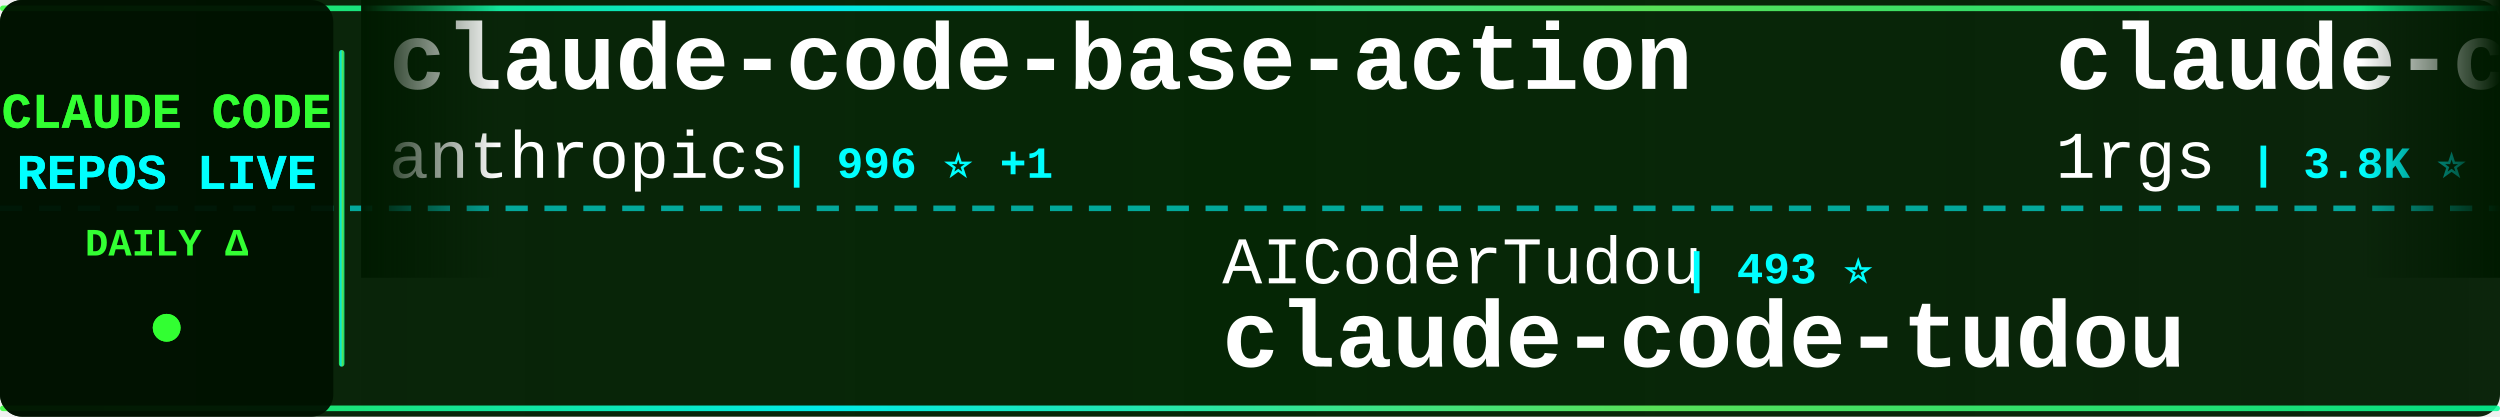
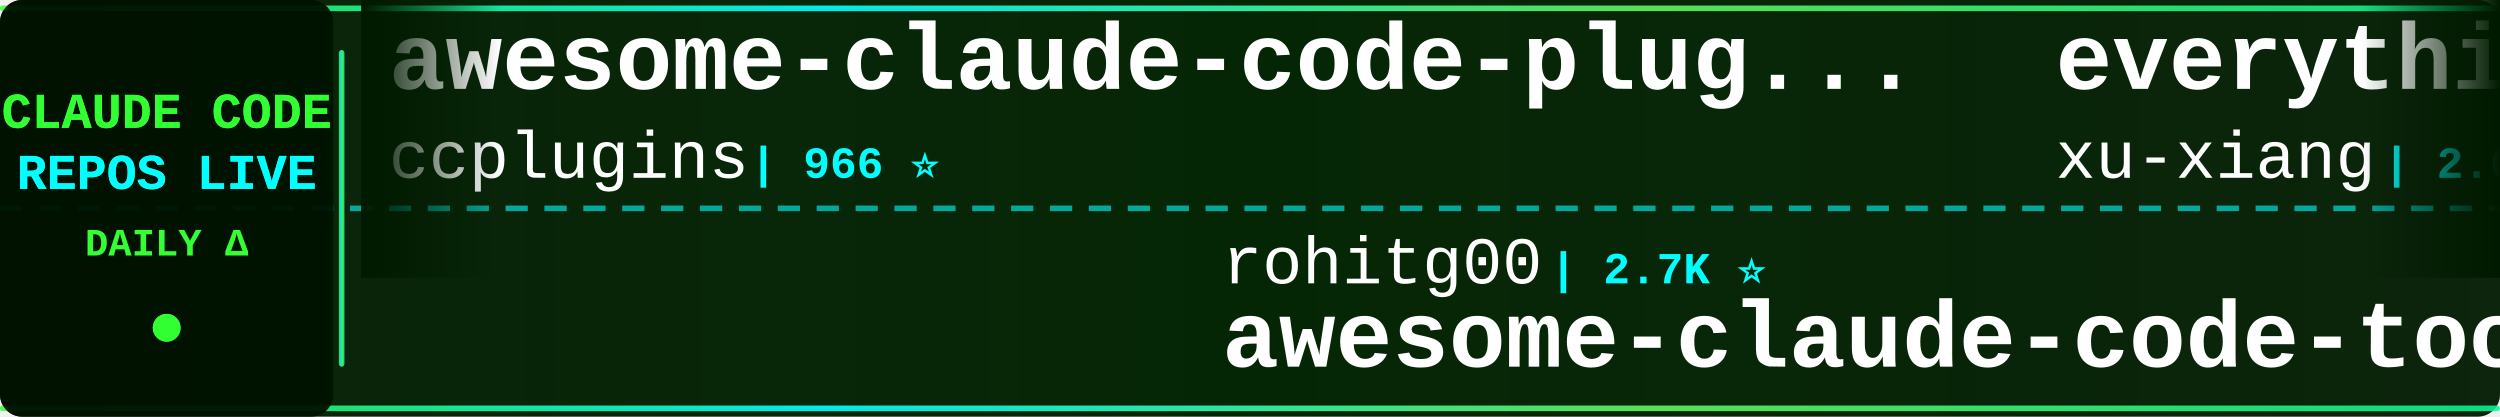
<svg xmlns="http://www.w3.org/2000/svg" width="900" height="150">
  <defs>
    <linearGradient id="tickerBg" x1="0%" y1="0%" x2="100%" y2="0%">
      <stop offset="0%" style="stop-color:#001a00;stop-opacity:0.95" />
      <stop offset="50%" style="stop-color:#002200;stop-opacity:0.98" />
      <stop offset="100%" style="stop-color:#001a00;stop-opacity:0.95" />
    </linearGradient>
    <linearGradient id="borderGrad" x1="0%" y1="0%" x2="100%" y2="0%">
      <stop offset="0%" style="stop-color:#33ff33;stop-opacity:0.85">
        <animate attributeName="stop-opacity" values="0.85;1;0.85" dur="2s" repeatCount="indefinite" />
      </stop>
      <stop offset="33%" style="stop-color:#00ffff;stop-opacity:0.9">
        <animate attributeName="stop-opacity" values="0.9;1;0.9" dur="2.2s" repeatCount="indefinite" />
      </stop>
      <stop offset="66%" style="stop-color:#66ff66;stop-opacity:0.85">
        <animate attributeName="stop-opacity" values="0.85;1;0.85" dur="1.8s" repeatCount="indefinite" />
      </stop>
      <stop offset="100%" style="stop-color:#00ff99;stop-opacity:0.85">
        <animate attributeName="stop-opacity" values="0.85;1;0.85" dur="2s" repeatCount="indefinite" />
      </stop>
    </linearGradient>
    <filter id="textGlow">
      <feGaussianBlur stdDeviation="0.1" result="coloredBlur" />
      <feMerge>
        <feMergeNode in="coloredBlur" />
        <feMergeNode in="SourceGraphic" />
      </feMerge>
    </filter>
    <filter id="metricGlow">
      <feGaussianBlur stdDeviation="0.2" result="coloredBlur" />
      <feMerge>
        <feMergeNode in="coloredBlur" />
        <feMergeNode in="SourceGraphic" />
      </feMerge>
    </filter>
    <linearGradient id="leftFade" x1="0%" y1="0%" x2="100%" y2="0%">
      <stop offset="0%" style="stop-color:#001a00;stop-opacity:1" />
      <stop offset="100%" style="stop-color:#001a00;stop-opacity:0" />
    </linearGradient>
    <linearGradient id="rightFade" x1="0%" y1="0%" x2="100%" y2="0%">
      <stop offset="0%" style="stop-color:#001a00;stop-opacity:0" />
      <stop offset="100%" style="stop-color:#001a00;stop-opacity:1" />
    </linearGradient>
  </defs>
  <rect width="900" height="150" fill="url(#tickerBg)" rx="8" />
  <rect x="0" y="2" width="900" height="2" fill="url(#borderGrad)" rx="1" />
  <rect x="0" y="146" width="900" height="2" fill="url(#borderGrad)" rx="1" />
  <line x1="0" y1="75" x2="900" y2="75" stroke="#00ffff" stroke-width="2" stroke-dasharray="8 6" opacity="0.6" />
  <rect x="0" y="0" width="120" height="150" fill="#001100" opacity="0.95" rx="8" />
  <text x="60" y="46" font-family="'Courier New', monospace" font-size="18" font-weight="bold" fill="#33ff33" text-anchor="middle" filter="url(#textGlow)">
    CLAUDE CODE
  </text>
  <text x="60" y="68" font-family="'Courier New', monospace" font-size="18" font-weight="bold" fill="#00ffff" text-anchor="middle" filter="url(#textGlow)">
    REPOS LIVE
  </text>
  <text x="60" y="92" font-family="'Courier New', monospace" font-size="14" font-weight="bold" fill="#33ff33" text-anchor="middle">
    DAILY Δ
  </text>
  <circle cx="60" cy="118" r="5" fill="#33ff33" filter="url(#metricGlow)">
    <animate attributeName="r" values="4;6;4" dur="1.5s" repeatCount="indefinite" />
    <animate attributeName="opacity" values="0.6;1;0.6" dur="1.5s" repeatCount="indefinite" />
  </circle>
  <rect x="122" y="18" width="2" height="114" fill="url(#borderGrad)" rx="1" />
  <clipPath id="tickerClip">
    <rect x="130" y="0" width="770" height="150" />
  </clipPath>
  <g clip-path="url(#tickerClip)">
    <g id="tickerItems">
      <animateTransform attributeName="transform" attributeType="XML" type="translate" from="0 0" to="-3000 0" dur="54s" repeatCount="indefinite" />
      <g transform="translate(0, 0)">
-         <text x="140" y="32" font-family="'Courier New', monospace" font-size="34" font-weight="bold" fill="#ffffff">claude-code-base-action</text>
-         <text x="140" y="64" font-family="'Courier New', monospace" font-size="24" font-weight="normal" fill="#ffffff" opacity="1.0">anthropics</text>
-         <text x="282" y="64" font-family="'Courier New', monospace" font-size="16" font-weight="bold" fill="#00ffff"> | 996 ⭐ +1</text>
+         <text x="140" y="32" font-family="'Courier New', monospace" font-size="34" font-weight="bold" fill="#ffffff">awesome-claude-code-plug...</text>
+         <text x="140" y="64" font-family="'Courier New', monospace" font-size="24" font-weight="normal" fill="#ffffff" opacity="1.0">ccplugins</text>
+         <text x="270" y="64" font-family="'Courier New', monospace" font-size="16" font-weight="bold" fill="#00ffff"> | 966 ⭐</text>
      </g>
      <g transform="translate(300, 0)">
-         <text x="140" y="102" font-family="'Courier New', monospace" font-size="24" font-weight="normal" fill="#ffffff" opacity="1.0">AICoderTudou</text>
-         <text x="306" y="102" font-family="'Courier New', monospace" font-size="16" font-weight="bold" fill="#00ffff"> | 493 ⭐</text>
-         <text x="140" y="132" font-family="'Courier New', monospace" font-size="34" font-weight="bold" fill="#ffffff">claude-code-tudou</text>
+         <text x="140" y="102" font-family="'Courier New', monospace" font-size="24" font-weight="normal" fill="#ffffff" opacity="1.0">rohitg00</text>
+         <text x="258" y="102" font-family="'Courier New', monospace" font-size="16" font-weight="bold" fill="#00ffff"> | 2.7K ⭐</text>
+         <text x="140" y="132" font-family="'Courier New', monospace" font-size="34" font-weight="bold" fill="#ffffff">awesome-claude-code-tool...</text>
      </g>
      <g transform="translate(600, 0)">
-         <text x="140" y="32" font-family="'Courier New', monospace" font-size="34" font-weight="bold" fill="#ffffff">claude-code-proxy</text>
-         <text x="140" y="64" font-family="'Courier New', monospace" font-size="24" font-weight="normal" fill="#ffffff" opacity="1.0">1rgs</text>
-         <text x="210" y="64" font-family="'Courier New', monospace" font-size="16" font-weight="bold" fill="#00ffff"> | 3.8K ⭐</text>
+         <text x="140" y="32" font-family="'Courier New', monospace" font-size="34" font-weight="bold" fill="#ffffff">everything-claude-code-z...</text>
+         <text x="140" y="64" font-family="'Courier New', monospace" font-size="24" font-weight="normal" fill="#ffffff" opacity="1.0">xu-xiang</text>
+         <text x="258" y="64" font-family="'Courier New', monospace" font-size="16" font-weight="bold" fill="#00ffff"> | 2.0K ⭐</text>
      </g>
      <g transform="translate(900, 0)">
-         <text x="140" y="102" font-family="'Courier New', monospace" font-size="24" font-weight="normal" fill="#ffffff" opacity="1.0">jqueryscript</text>
-         <text x="306" y="102" font-family="'Courier New', monospace" font-size="16" font-weight="bold" fill="#00ffff"> | 522 ⭐</text>
-         <text x="140" y="132" font-family="'Courier New', monospace" font-size="34" font-weight="bold" fill="#ffffff">awesome-claude-code</text>
+         <text x="140" y="102" font-family="'Courier New', monospace" font-size="24" font-weight="normal" fill="#ffffff" opacity="1.0">pedrohcgs</text>
+         <text x="270" y="102" font-family="'Courier New', monospace" font-size="16" font-weight="bold" fill="#00ffff"> | 1.6K ⭐ +2</text>
+         <text x="140" y="132" font-family="'Courier New', monospace" font-size="34" font-weight="bold" fill="#ffffff">claude-code-my-workflow</text>
      </g>
      <g transform="translate(1200, 0)">
-         <text x="140" y="32" font-family="'Courier New', monospace" font-size="34" font-weight="bold" fill="#ffffff">claude-code-guide</text>
-         <text x="140" y="64" font-family="'Courier New', monospace" font-size="24" font-weight="normal" fill="#ffffff" opacity="1.0">zebbern</text>
-         <text x="246" y="64" font-family="'Courier New', monospace" font-size="16" font-weight="bold" fill="#00ffff"> | 4.6K ⭐</text>
+         <text x="140" y="32" font-family="'Courier New', monospace" font-size="34" font-weight="bold" fill="#ffffff">claude-code-workflows</text>
+         <text x="140" y="64" font-family="'Courier New', monospace" font-size="24" font-weight="normal" fill="#ffffff" opacity="1.0">OneRedOak</text>
+         <text x="270" y="64" font-family="'Courier New', monospace" font-size="16" font-weight="bold" fill="#00ffff"> | 3.9K ⭐</text>
      </g>
      <g transform="translate(1500, 0)">
-         <text x="140" y="102" font-family="'Courier New', monospace" font-size="24" font-weight="normal" fill="#ffffff" opacity="1.0">frankbria</text>
-         <text x="270" y="102" font-family="'Courier New', monospace" font-size="16" font-weight="bold" fill="#00ffff"> | 9.7K ⭐ +3</text>
-         <text x="140" y="132" font-family="'Courier New', monospace" font-size="34" font-weight="bold" fill="#ffffff">ralph-claude-code</text>
+         <text x="140" y="102" font-family="'Courier New', monospace" font-size="24" font-weight="normal" fill="#ffffff" opacity="1.0">asgeirtj</text>
+         <text x="258" y="102" font-family="'Courier New', monospace" font-size="16" font-weight="bold" fill="#00ffff"> | 69.0K ⭐ +10</text>
+         <text x="140" y="132" font-family="'Courier New', monospace" font-size="34" font-weight="bold" fill="#ffffff">system_prompts_leaks</text>
      </g>
      <g transform="translate(1800, 0)">
-         <text x="140" y="32" font-family="'Courier New', monospace" font-size="34" font-weight="bold" fill="#ffffff">claude-code-local</text>
-         <text x="140" y="64" font-family="'Courier New', monospace" font-size="24" font-weight="normal" fill="#ffffff" opacity="1.0">nicedreamzapp</text>
-         <text x="318" y="64" font-family="'Courier New', monospace" font-size="16" font-weight="bold" fill="#00ffff"> | 3.3K ⭐</text>
+         <text x="140" y="32" font-family="'Courier New', monospace" font-size="34" font-weight="bold" fill="#ffffff">learn-claude-code</text>
+         <text x="140" y="64" font-family="'Courier New', monospace" font-size="24" font-weight="normal" fill="#ffffff" opacity="1.0">shareAI-lab</text>
+         <text x="294" y="64" font-family="'Courier New', monospace" font-size="16" font-weight="bold" fill="#00ffff"> | 78.1K ⭐ +10</text>
      </g>
      <g transform="translate(2100, 0)">
-         <text x="140" y="102" font-family="'Courier New', monospace" font-size="24" font-weight="normal" fill="#ffffff" opacity="1.0">huangjia2019</text>
-         <text x="306" y="102" font-family="'Courier New', monospace" font-size="16" font-weight="bold" fill="#00ffff"> | 1.1K ⭐</text>
-         <text x="140" y="132" font-family="'Courier New', monospace" font-size="34" font-weight="bold" fill="#ffffff">claude-code-engineering</text>
+         <text x="140" y="102" font-family="'Courier New', monospace" font-size="24" font-weight="normal" fill="#ffffff" opacity="1.0">777genius</text>
+         <text x="270" y="102" font-family="'Courier New', monospace" font-size="16" font-weight="bold" fill="#00ffff"> | 933 ⭐</text>
+         <text x="140" y="132" font-family="'Courier New', monospace" font-size="34" font-weight="bold" fill="#ffffff">claude-code-source-code</text>
      </g>
      <g transform="translate(2400, 0)">
-         <text x="140" y="32" font-family="'Courier New', monospace" font-size="34" font-weight="bold" fill="#ffffff">claude-code-my-workflow</text>
-         <text x="140" y="64" font-family="'Courier New', monospace" font-size="24" font-weight="normal" fill="#ffffff" opacity="1.0">pedrohcgs</text>
-         <text x="270" y="64" font-family="'Courier New', monospace" font-size="16" font-weight="bold" fill="#00ffff"> | 1.6K ⭐ +3</text>
+         <text x="140" y="32" font-family="'Courier New', monospace" font-size="34" font-weight="bold" fill="#ffffff">claude-code-tips</text>
+         <text x="140" y="64" font-family="'Courier New', monospace" font-size="24" font-weight="normal" fill="#ffffff" opacity="1.0">ykdojo</text>
+         <text x="234" y="64" font-family="'Courier New', monospace" font-size="16" font-weight="bold" fill="#00ffff"> | 10.2K ⭐ +3</text>
      </g>
      <g transform="translate(2700, 0)">
-         <text x="140" y="102" font-family="'Courier New', monospace" font-size="24" font-weight="normal" fill="#ffffff" opacity="1.0">OneRedOak</text>
-         <text x="270" y="102" font-family="'Courier New', monospace" font-size="16" font-weight="bold" fill="#00ffff"> | 3.9K ⭐ -1</text>
-         <text x="140" y="132" font-family="'Courier New', monospace" font-size="34" font-weight="bold" fill="#ffffff">claude-code-workflows</text>
+         <text x="140" y="102" font-family="'Courier New', monospace" font-size="24" font-weight="normal" fill="#ffffff" opacity="1.0">VILA-Lab</text>
+         <text x="258" y="102" font-family="'Courier New', monospace" font-size="16" font-weight="bold" fill="#00ffff"> | 2.1K ⭐</text>
+         <text x="140" y="132" font-family="'Courier New', monospace" font-size="34" font-weight="bold" fill="#ffffff">Dive-into-Claude-Code</text>
      </g>
      <g transform="translate(3000, 0)">
-         <text x="140" y="32" font-family="'Courier New', monospace" font-size="34" font-weight="bold" fill="#ffffff">claude-code-base-action</text>
-         <text x="140" y="64" font-family="'Courier New', monospace" font-size="24" font-weight="normal" fill="#ffffff" opacity="1.0">anthropics</text>
-         <text x="282" y="64" font-family="'Courier New', monospace" font-size="16" font-weight="bold" fill="#00ffff"> | 996 ⭐ +1</text>
+         <text x="140" y="32" font-family="'Courier New', monospace" font-size="34" font-weight="bold" fill="#ffffff">awesome-claude-code-plug...</text>
+         <text x="140" y="64" font-family="'Courier New', monospace" font-size="24" font-weight="normal" fill="#ffffff" opacity="1.0">ccplugins</text>
+         <text x="270" y="64" font-family="'Courier New', monospace" font-size="16" font-weight="bold" fill="#00ffff"> | 966 ⭐</text>
      </g>
      <g transform="translate(3300, 0)">
-         <text x="140" y="102" font-family="'Courier New', monospace" font-size="24" font-weight="normal" fill="#ffffff" opacity="1.0">AICoderTudou</text>
-         <text x="306" y="102" font-family="'Courier New', monospace" font-size="16" font-weight="bold" fill="#00ffff"> | 493 ⭐</text>
-         <text x="140" y="132" font-family="'Courier New', monospace" font-size="34" font-weight="bold" fill="#ffffff">claude-code-tudou</text>
+         <text x="140" y="102" font-family="'Courier New', monospace" font-size="24" font-weight="normal" fill="#ffffff" opacity="1.0">rohitg00</text>
+         <text x="258" y="102" font-family="'Courier New', monospace" font-size="16" font-weight="bold" fill="#00ffff"> | 2.7K ⭐</text>
+         <text x="140" y="132" font-family="'Courier New', monospace" font-size="34" font-weight="bold" fill="#ffffff">awesome-claude-code-tool...</text>
      </g>
      <g transform="translate(3600, 0)">
-         <text x="140" y="32" font-family="'Courier New', monospace" font-size="34" font-weight="bold" fill="#ffffff">claude-code-proxy</text>
-         <text x="140" y="64" font-family="'Courier New', monospace" font-size="24" font-weight="normal" fill="#ffffff" opacity="1.0">1rgs</text>
-         <text x="210" y="64" font-family="'Courier New', monospace" font-size="16" font-weight="bold" fill="#00ffff"> | 3.8K ⭐</text>
+         <text x="140" y="32" font-family="'Courier New', monospace" font-size="34" font-weight="bold" fill="#ffffff">everything-claude-code-z...</text>
+         <text x="140" y="64" font-family="'Courier New', monospace" font-size="24" font-weight="normal" fill="#ffffff" opacity="1.0">xu-xiang</text>
+         <text x="258" y="64" font-family="'Courier New', monospace" font-size="16" font-weight="bold" fill="#00ffff"> | 2.0K ⭐</text>
      </g>
      <g transform="translate(3900, 0)">
-         <text x="140" y="102" font-family="'Courier New', monospace" font-size="24" font-weight="normal" fill="#ffffff" opacity="1.0">jqueryscript</text>
-         <text x="306" y="102" font-family="'Courier New', monospace" font-size="16" font-weight="bold" fill="#00ffff"> | 522 ⭐</text>
-         <text x="140" y="132" font-family="'Courier New', monospace" font-size="34" font-weight="bold" fill="#ffffff">awesome-claude-code</text>
+         <text x="140" y="102" font-family="'Courier New', monospace" font-size="24" font-weight="normal" fill="#ffffff" opacity="1.0">pedrohcgs</text>
+         <text x="270" y="102" font-family="'Courier New', monospace" font-size="16" font-weight="bold" fill="#00ffff"> | 1.6K ⭐ +2</text>
+         <text x="140" y="132" font-family="'Courier New', monospace" font-size="34" font-weight="bold" fill="#ffffff">claude-code-my-workflow</text>
      </g>
    </g>
  </g>
  <rect x="130" y="0" width="50" height="100" fill="url(#leftFade)" />
  <rect x="850" y="0" width="50" height="100" fill="url(#rightFade)" />
</svg>
